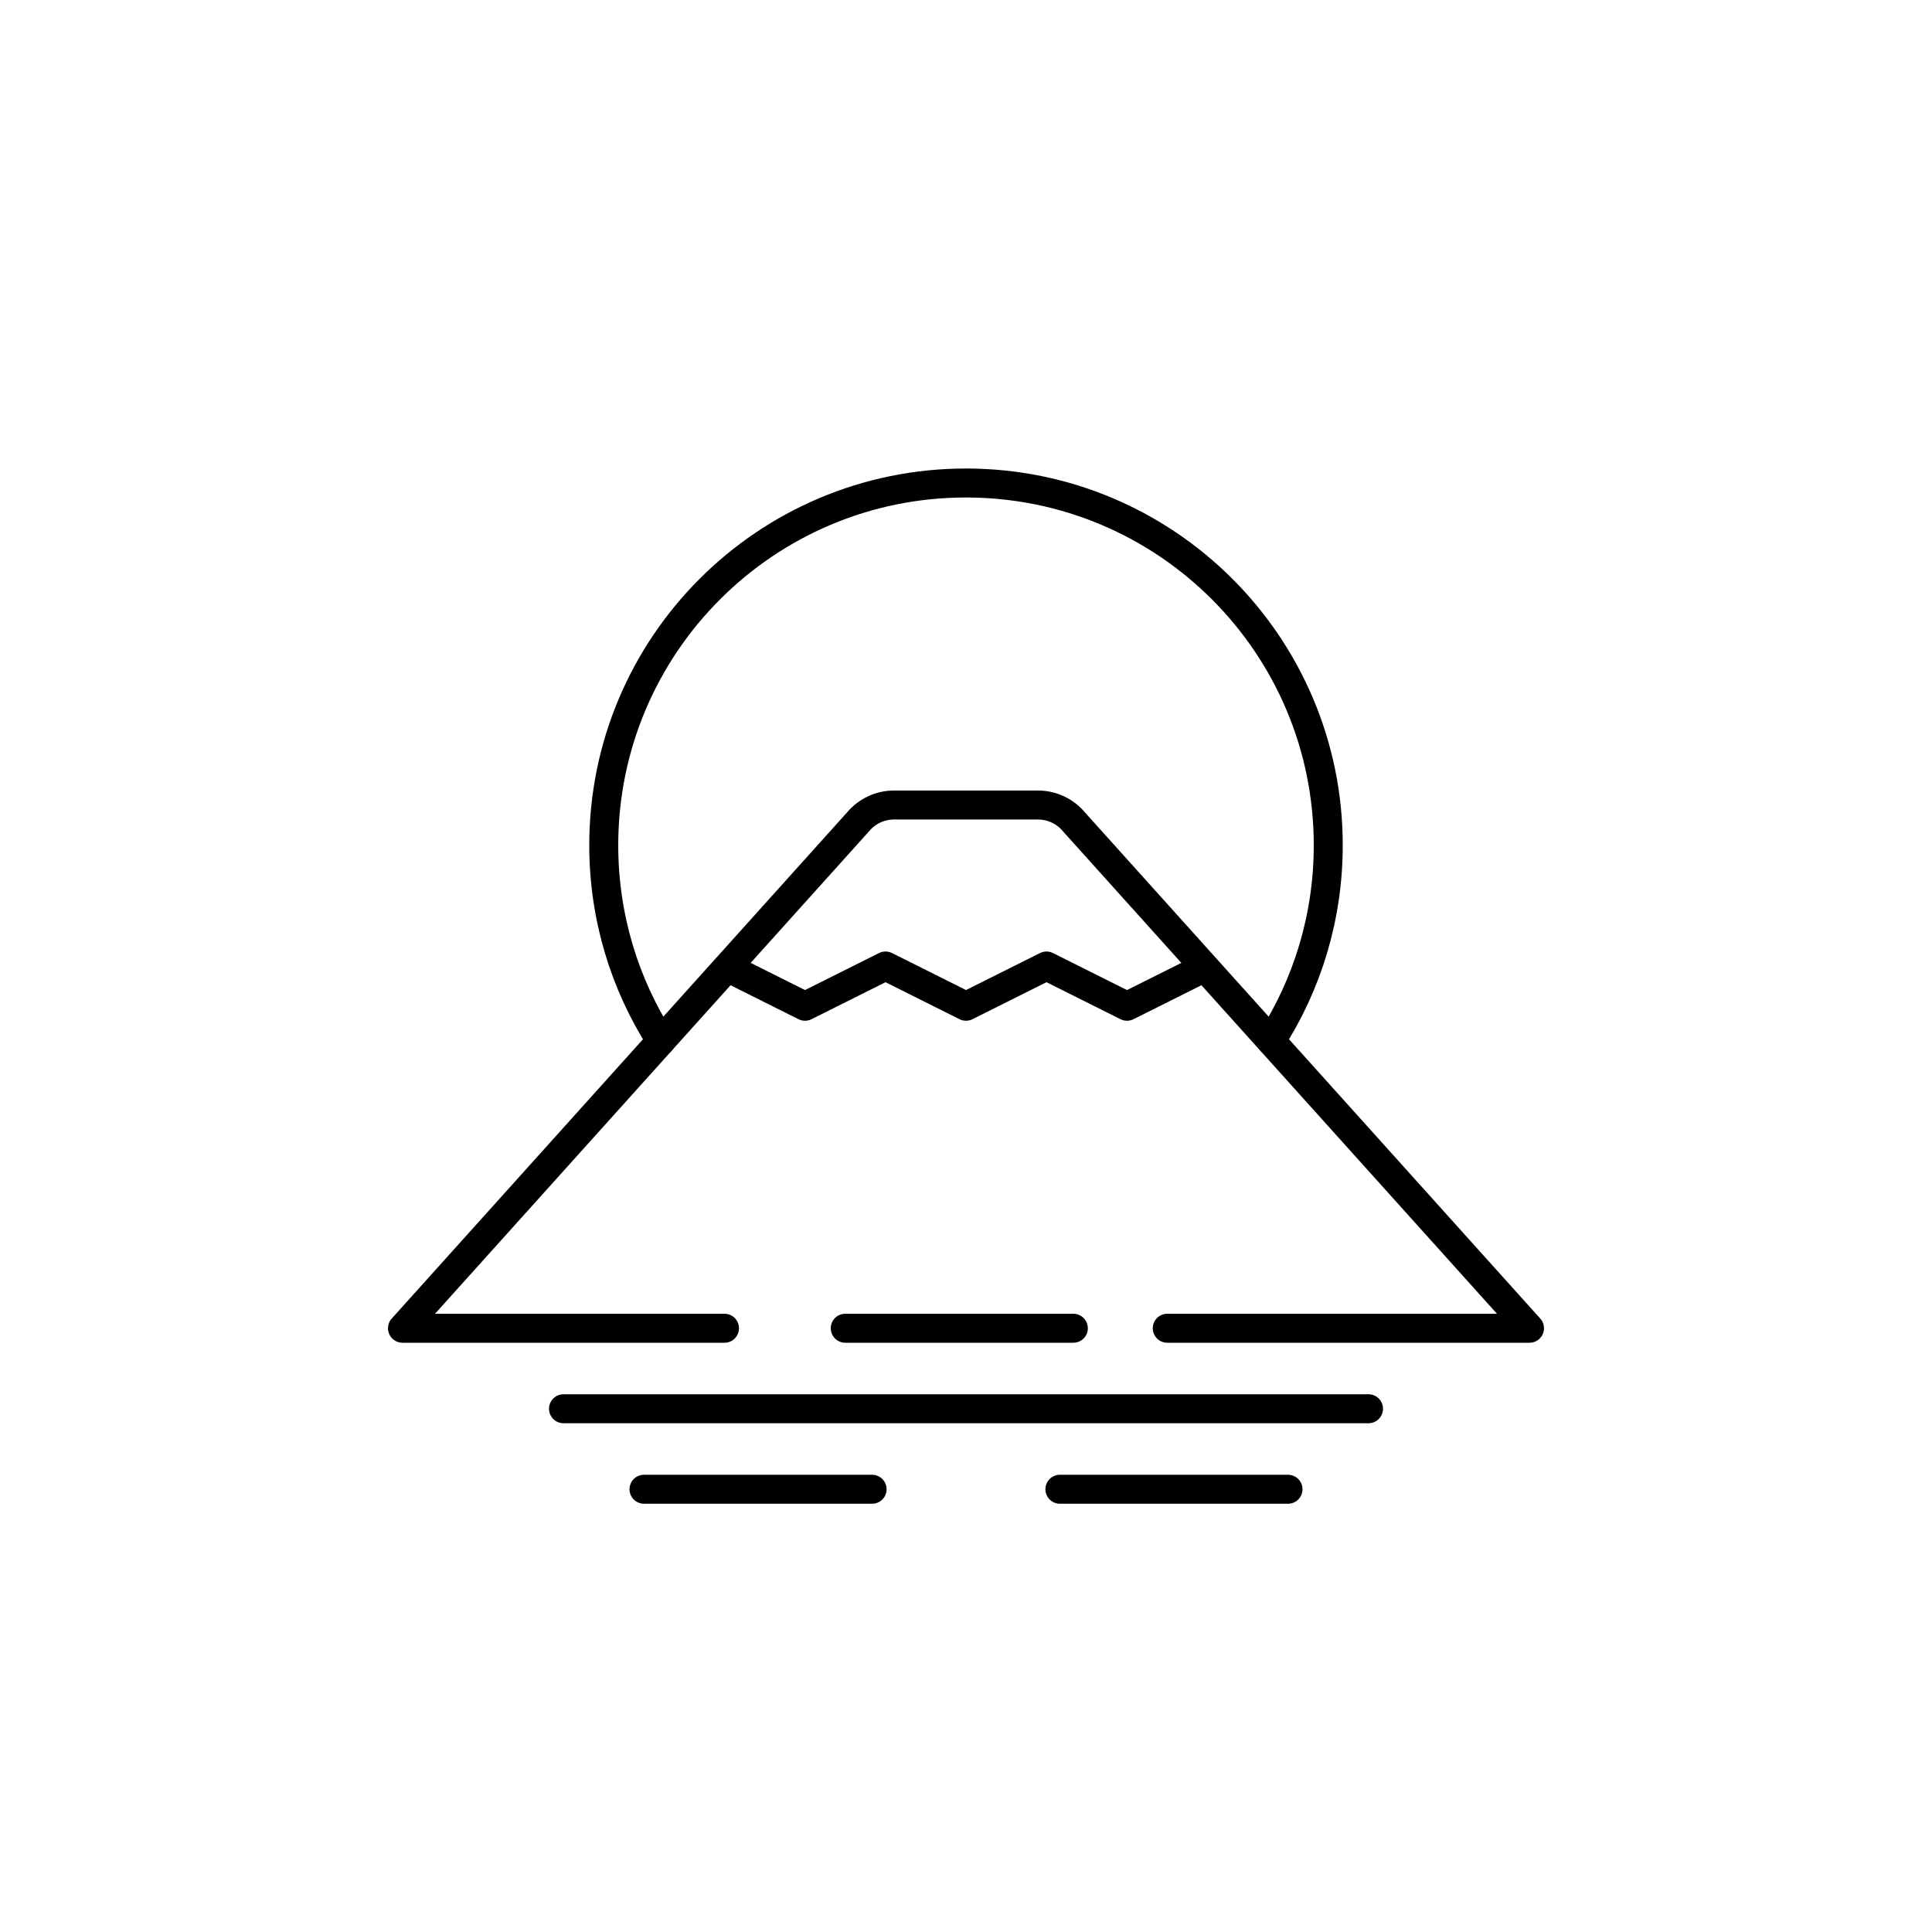
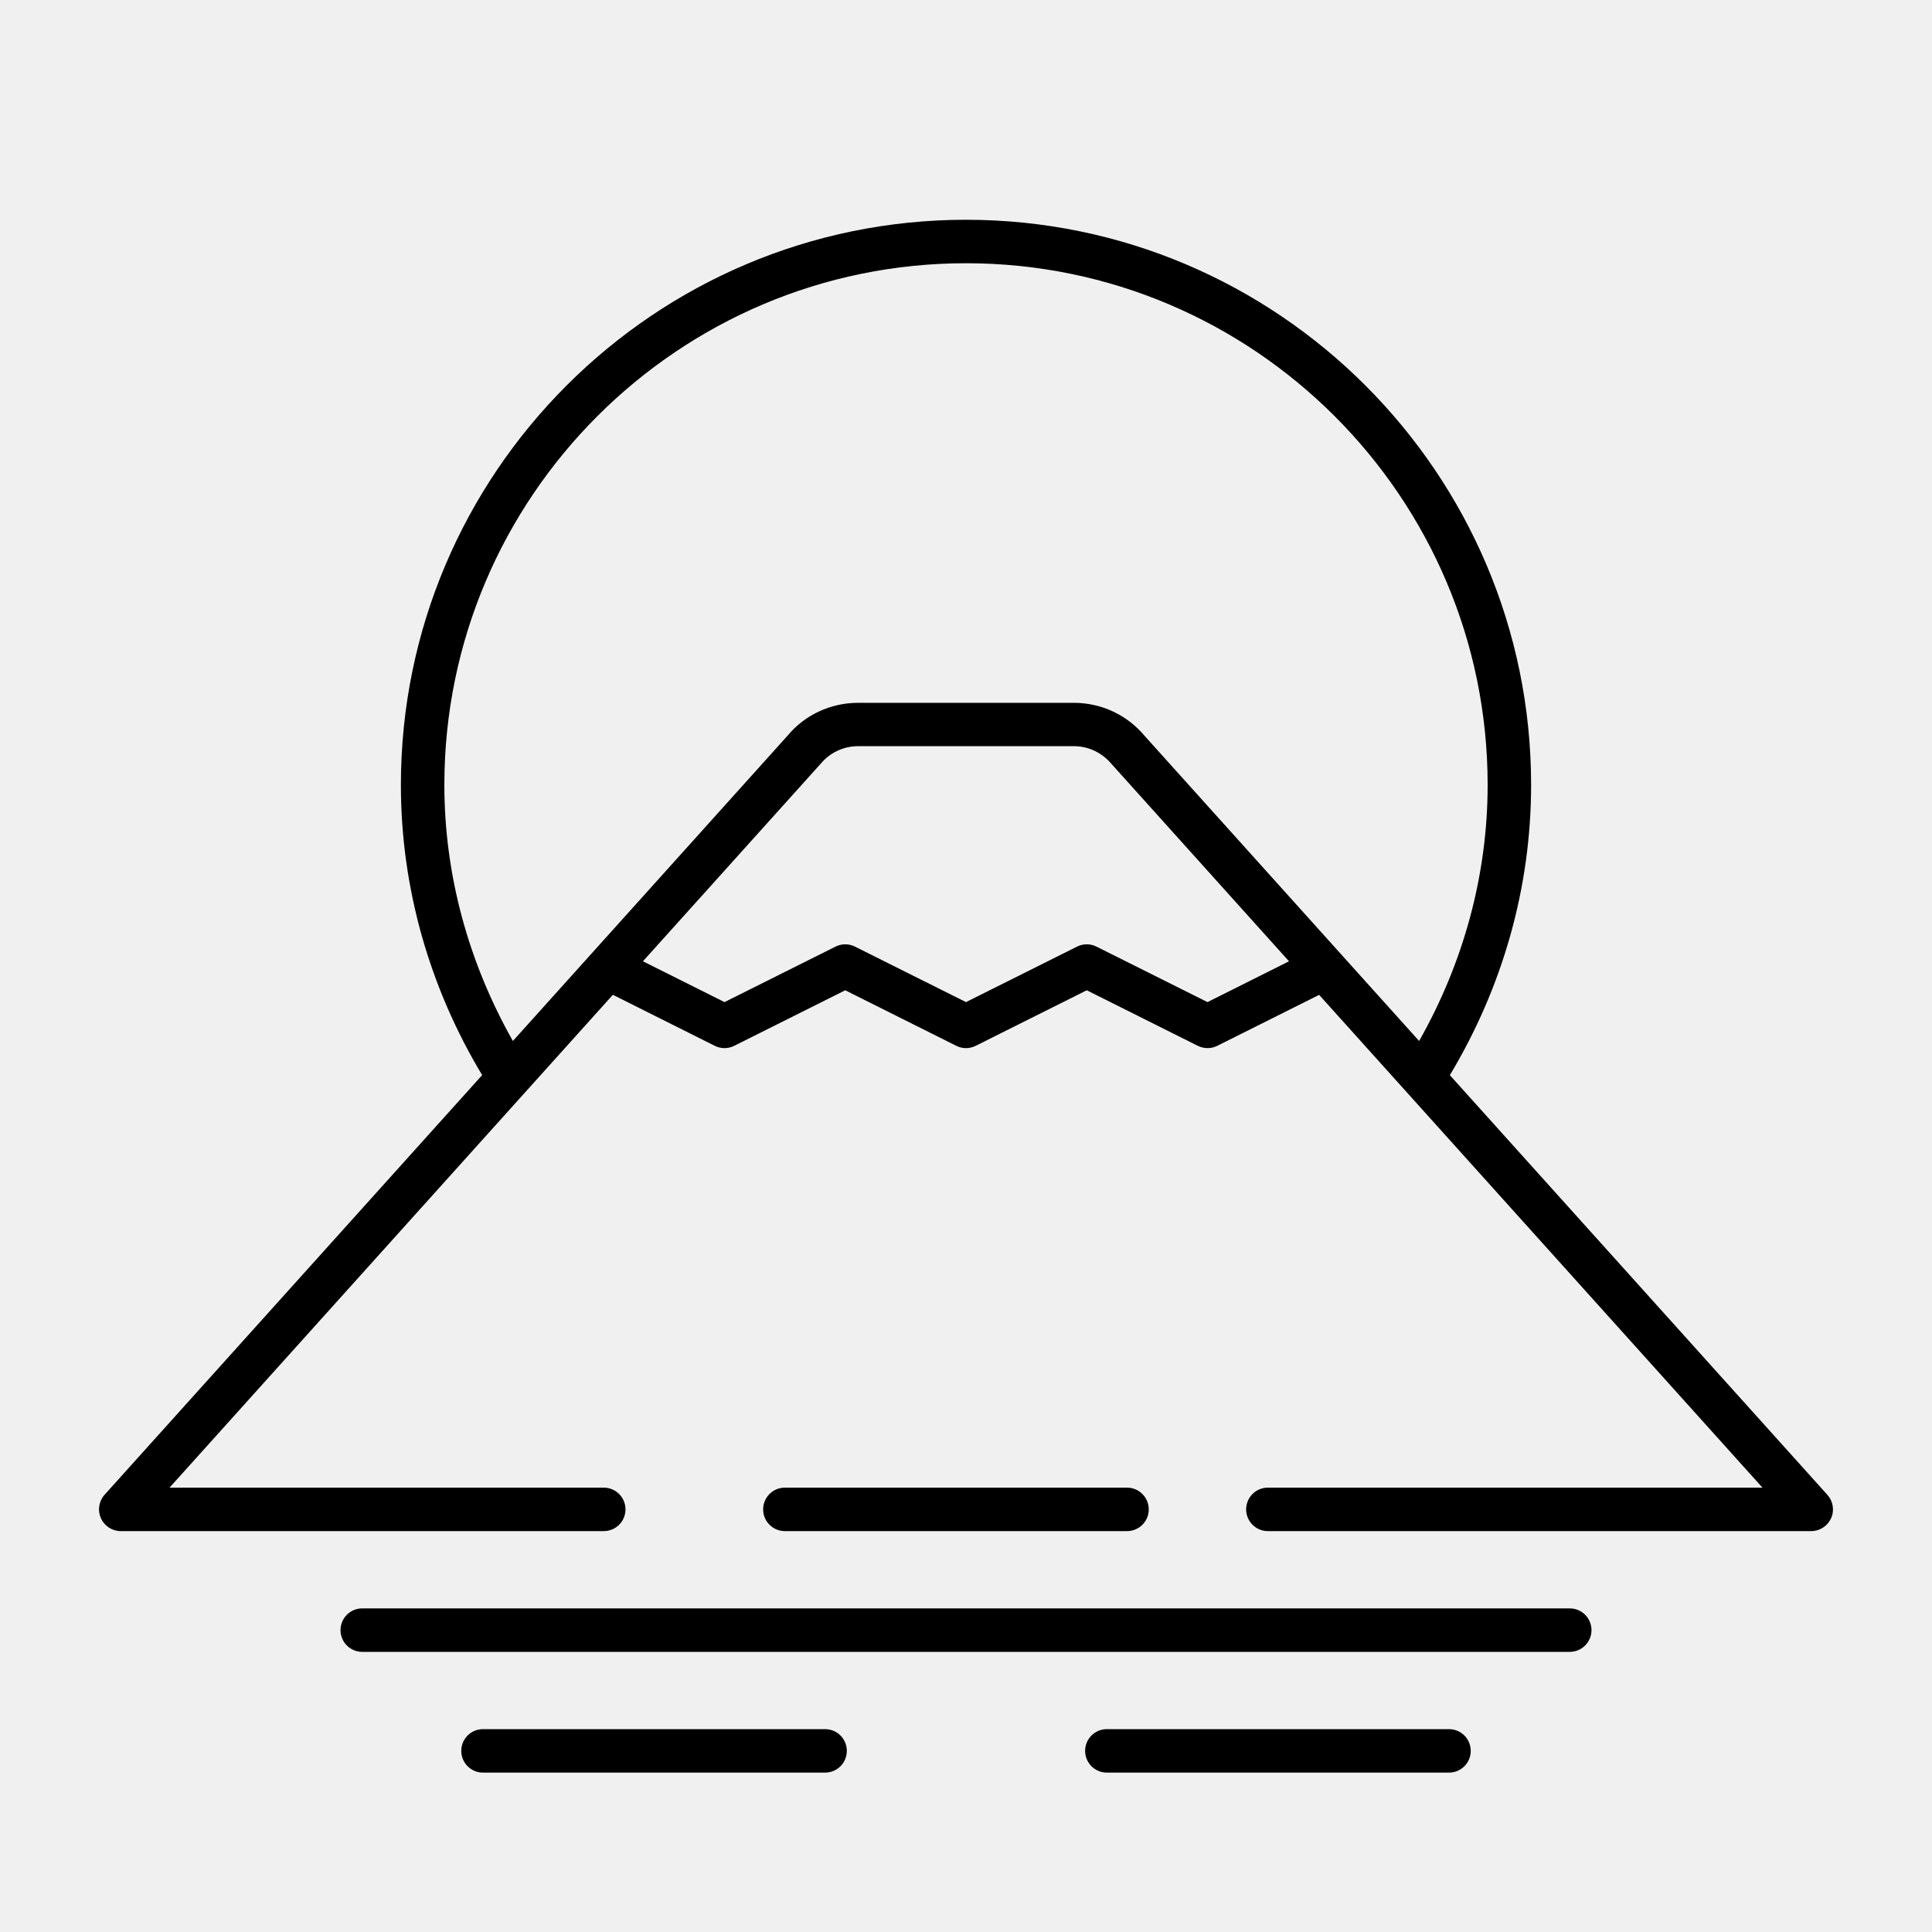
- <svg xmlns="http://www.w3.org/2000/svg" version="1.1" x="0px" y="0px" viewBox="0 0 48 48" style="enable-background:new 0 0 48 48;" xml:space="preserve">
-   <g id="tokyo_volcano">
-     <rect style="fill:#FFFFFF;" width="48" height="48" />
-     <g id="tokyo_volcano_1_">
-       <line style="fill:none;stroke:#000000;stroke-width:0.72;stroke-linecap:round;stroke-linejoin:round;stroke-miterlimit:10;" x1="16" y1="37" x2="21.667" y2="37" />
-       <line style="fill:none;stroke:#000000;stroke-width:0.72;stroke-linecap:round;stroke-linejoin:round;stroke-miterlimit:10;" x1="26.333" y1="37" x2="32" y2="37" />
-       <line style="fill:none;stroke:#000000;stroke-width:0.72;stroke-linecap:round;stroke-linejoin:round;stroke-miterlimit:10;" x1="21" y1="33" x2="26.667" y2="33" />
-       <line style="fill:none;stroke:#000000;stroke-width:0.72;stroke-linecap:round;stroke-linejoin:round;stroke-miterlimit:10;" x1="14" y1="35" x2="34" y2="35" />
-       <g>
-         <path style="fill:none;stroke:#000000;stroke-width:0.72;stroke-linecap:round;stroke-linejoin:round;stroke-miterlimit:10;" d="     M28.985,22.515" />
-         <polyline style="fill:none;stroke:#000000;stroke-width:0.72;stroke-linejoin:round;stroke-miterlimit:10;" points="30,24 28,25      26,24 24,25 22,24 20,25 18,24    " />
-         <path style="fill:none;stroke:#000000;stroke-width:0.72;stroke-linecap:round;stroke-linejoin:round;stroke-miterlimit:10;" d="     M18,33h-8l11.317-12.58c0.222-0.266,0.55-0.42,0.896-0.42h3.574c0.346,0,0.675,0.154,0.896,0.42L38,33h-9" />
-       </g>
-       <path style="fill:none;stroke:#000000;stroke-width:0.72;stroke-linecap:round;stroke-linejoin:round;stroke-miterlimit:10;" d="    M16.423,25.859C15.523,24.458,15,22.79,15,21c0-4.971,4.029-9,9-9s9,4.029,9,9c0,1.79-0.523,3.458-1.423,4.859" />
-     </g>
-   </g>
-   <g id="Layer_1">
- </g>
+ <svg xmlns="http://www.w3.org/2000/svg" version="1.1" id="Layer_1" x="0px" y="0px" viewBox="0 0 32 32" style="enable-background:new 0 0 32 32;" xml:space="preserve">
+   <path id="tokyo--volcano_1_" d="M14.026,29c0,0.199-0.161,0.36-0.36,0.36H8c-0.199,0-0.36-0.161-0.36-0.36S7.801,28.64,8,28.64  h5.667C13.865,28.64,14.026,28.801,14.026,29z M24,28.64h-5.667c-0.199,0-0.36,0.161-0.36,0.36s0.161,0.36,0.36,0.36H24  c0.199,0,0.36-0.161,0.36-0.36S24.199,28.64,24,28.64z M18.667,25.36c0.199,0,0.36-0.161,0.36-0.36s-0.161-0.36-0.36-0.36H13  c-0.199,0-0.36,0.161-0.36,0.36s0.161,0.36,0.36,0.36H18.667z M26,26.64H6c-0.199,0-0.36,0.161-0.36,0.36S5.801,27.36,6,27.36h20  c0.199,0,0.36-0.161,0.36-0.36S26.199,26.64,26,26.64z M30.329,25.146C30.27,25.276,30.142,25.36,30,25.36h-9  c-0.199,0-0.36-0.161-0.36-0.36s0.161-0.36,0.36-0.36h8.192l-7.343-8.162l-1.689,0.845c-0.05,0.025-0.105,0.037-0.16,0.037  s-0.11-0.013-0.161-0.038L18,16.402l-1.839,0.92c-0.102,0.051-0.221,0.051-0.322,0L14,16.402l-1.839,0.92  c-0.102,0.051-0.221,0.051-0.322,0l-1.688-0.845L2.808,24.64H10c0.199,0,0.36,0.161,0.36,0.36s-0.161,0.36-0.36,0.36H2  c-0.142,0-0.271-0.084-0.329-0.214c-0.058-0.13-0.034-0.281,0.061-0.388l6.254-6.951C7.114,16.357,6.64,14.705,6.64,13  c0-5.161,4.199-9.36,9.36-9.36s9.36,4.199,9.36,9.36c0,1.705-0.474,3.356-1.346,4.808l6.253,6.951  C30.362,24.865,30.387,25.017,30.329,25.146z M8.495,17.242l4.554-5.062c0.282-0.339,0.709-0.539,1.164-0.539h3.574  c0.455,0,0.882,0.2,1.173,0.549l4.545,5.052C24.237,15.95,24.64,14.499,24.64,13c0-4.764-3.876-8.64-8.64-8.64S7.36,8.236,7.36,13  C7.36,14.499,7.764,15.949,8.495,17.242z M21.35,15.922l-2.934-3.262c-0.163-0.195-0.389-0.301-0.629-0.301h-3.574  c-0.24,0-0.466,0.106-0.62,0.291l-2.944,3.272L12,16.598l1.839-0.919c0.102-0.051,0.221-0.051,0.322,0L16,16.598l1.839-0.919  c0.102-0.051,0.221-0.051,0.322,0L20,16.598L21.35,15.922z" />
+   <rect id="_Transparent_Rectangle" style="fill:none;" width="32" height="32" />
</svg>
